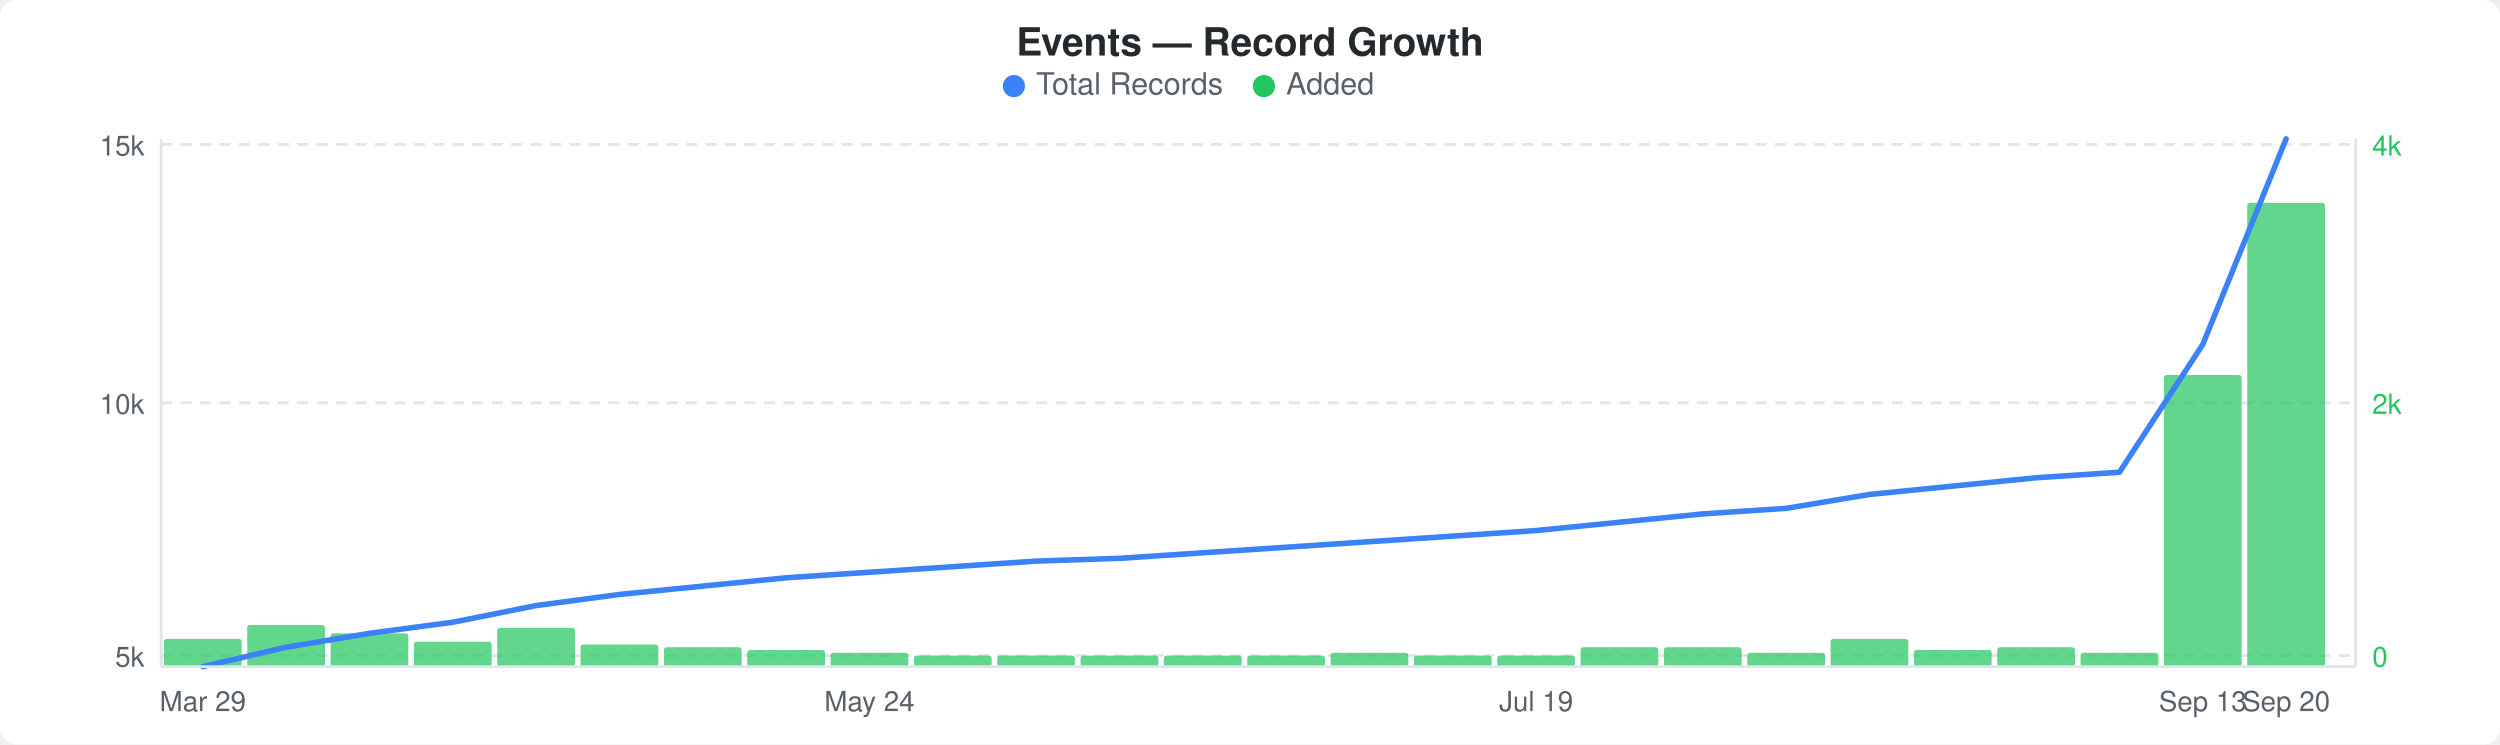
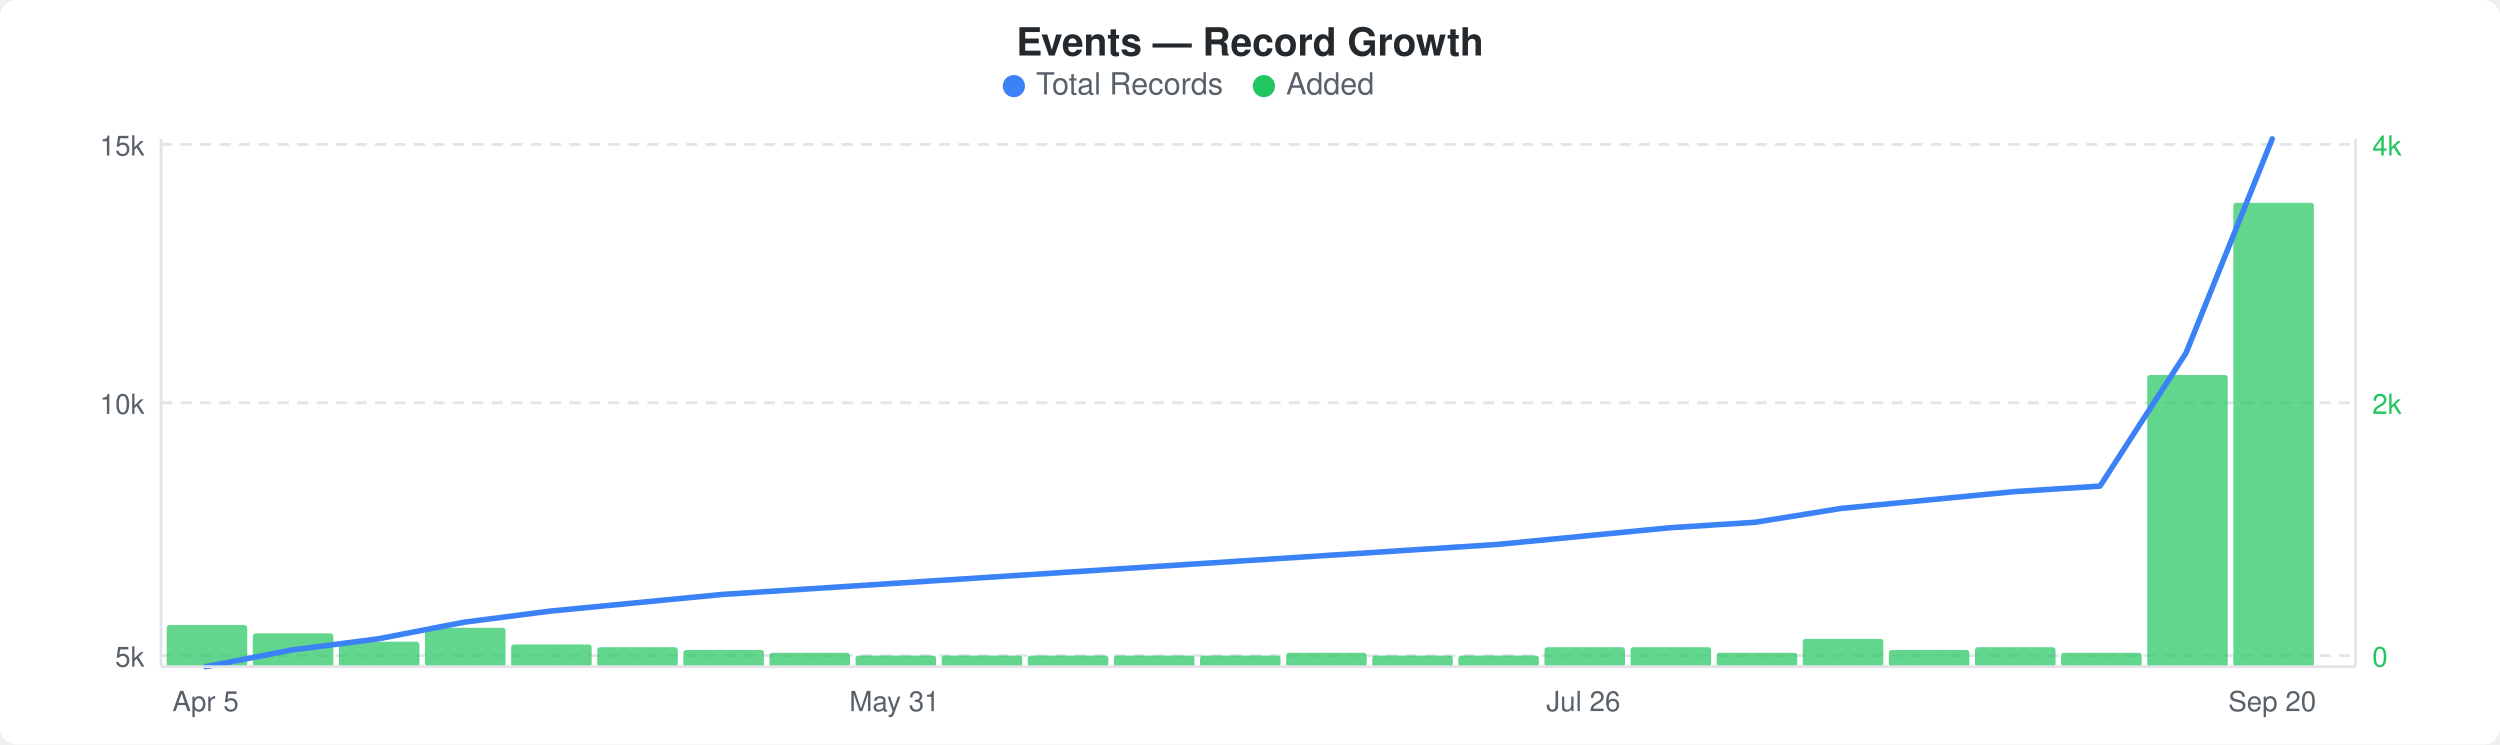
<svg xmlns="http://www.w3.org/2000/svg" width="900" height="268" viewBox="0 0 900 268">
  <rect width="900" height="268" fill="#ffffff" rx="6" ry="6" />
  <text x="450" y="20" text-anchor="middle" font-family="-apple-system, BlinkMacSystemFont, &quot;Segoe UI&quot;, Helvetica, Arial, sans-serif" font-size="14" font-weight="600" fill="#24292e">Events — Record Growth</text>
  <circle cx="365" cy="31" r="4" fill="#3b82f6" />
  <text x="373" y="34" font-family="-apple-system, BlinkMacSystemFont, &quot;Segoe UI&quot;, Helvetica, Arial, sans-serif" font-size="11" fill="#586069">Total Records</text>
  <circle cx="455" cy="31" r="4" fill="#22c55e" />
  <text x="463" y="34" font-family="-apple-system, BlinkMacSystemFont, &quot;Segoe UI&quot;, Helvetica, Arial, sans-serif" font-size="11" fill="#586069">Added</text>
  <line x1="58" y1="52" x2="848" y2="52" stroke="#e1e4e8" stroke-width="1" stroke-dasharray="4,3" />
  <line x1="58" y1="145" x2="848" y2="145" stroke="#e1e4e8" stroke-width="1" stroke-dasharray="4,3" />
  <line x1="58" y1="236" x2="848" y2="236" stroke="#e1e4e8" stroke-width="1" stroke-dasharray="4,3" />
-   <rect x="59" y="230" width="28" height="10" rx="1" fill="#22c55eb3" />
-   <rect x="89" y="225" width="28" height="15" rx="1" fill="#22c55eb3" />
-   <rect x="119" y="228" width="28" height="12" rx="1" fill="#22c55eb3" />
-   <rect x="149" y="231" width="28" height="9" rx="1" fill="#22c55eb3" />
-   <rect x="179" y="226" width="28" height="14" rx="1" fill="#22c55eb3" />
-   <rect x="209" y="232" width="28" height="8" rx="1" fill="#22c55eb3" />
-   <rect x="239" y="233" width="28" height="7" rx="1" fill="#22c55eb3" />
-   <rect x="269" y="234" width="28" height="6" rx="1" fill="#22c55eb3" />
-   <rect x="299" y="235" width="28" height="5" rx="1" fill="#22c55eb3" />
-   <rect x="329" y="236" width="28" height="4" rx="1" fill="#22c55eb3" />
-   <rect x="359" y="236" width="28" height="4" rx="1" fill="#22c55eb3" />
-   <rect x="389" y="236" width="28" height="4" rx="1" fill="#22c55eb3" />
-   <rect x="419" y="236" width="28" height="4" rx="1" fill="#22c55eb3" />
-   <rect x="449" y="236" width="28" height="4" rx="1" fill="#22c55eb3" />
-   <rect x="479" y="235" width="28" height="5" rx="1" fill="#22c55eb3" />
-   <rect x="509" y="236" width="28" height="4" rx="1" fill="#22c55eb3" />
-   <rect x="539" y="236" width="28" height="4" rx="1" fill="#22c55eb3" />
-   <rect x="569" y="233" width="28" height="7" rx="1" fill="#22c55eb3" />
-   <rect x="599" y="233" width="28" height="7" rx="1" fill="#22c55eb3" />
-   <rect x="629" y="235" width="28" height="5" rx="1" fill="#22c55eb3" />
-   <rect x="659" y="230" width="28" height="10" rx="1" fill="#22c55eb3" />
-   <rect x="689" y="234" width="28" height="6" rx="1" fill="#22c55eb3" />
-   <rect x="719" y="233" width="28" height="7" rx="1" fill="#22c55eb3" />
-   <rect x="749" y="235" width="28" height="5" rx="1" fill="#22c55eb3" />
-   <rect x="779" y="135" width="28" height="105" rx="1" fill="#22c55eb3" />
-   <rect x="809" y="73" width="28" height="167" rx="1" fill="#22c55eb3" />
-   <polyline points="73,240 103,233 133,228 163,224 193,218 223,214 253,211 283,208 313,206 343,204 373,202 403,201 433,199 463,197 493,195 523,193 553,191 583,188 613,185 643,183 673,178 703,175 733,172 763,170 793,124 823,50" fill="none" stroke="#3b82f6" stroke-width="2" stroke-linejoin="round" stroke-linecap="round" />
+   <rect x="60" y="225" width="29" height="15" rx="1" fill="#22c55eb3" />
+   <rect x="91" y="228" width="29" height="12" rx="1" fill="#22c55eb3" />
+   <rect x="122" y="231" width="29" height="9" rx="1" fill="#22c55eb3" />
+   <rect x="153" y="226" width="29" height="14" rx="1" fill="#22c55eb3" />
+   <rect x="184" y="232" width="29" height="8" rx="1" fill="#22c55eb3" />
+   <rect x="215" y="233" width="29" height="7" rx="1" fill="#22c55eb3" />
+   <rect x="246" y="234" width="29" height="6" rx="1" fill="#22c55eb3" />
+   <rect x="277" y="235" width="29" height="5" rx="1" fill="#22c55eb3" />
+   <rect x="308" y="236" width="29" height="4" rx="1" fill="#22c55eb3" />
+   <rect x="339" y="236" width="29" height="4" rx="1" fill="#22c55eb3" />
+   <rect x="370" y="236" width="29" height="4" rx="1" fill="#22c55eb3" />
+   <rect x="401" y="236" width="29" height="4" rx="1" fill="#22c55eb3" />
+   <rect x="432" y="236" width="29" height="4" rx="1" fill="#22c55eb3" />
+   <rect x="463" y="235" width="29" height="5" rx="1" fill="#22c55eb3" />
+   <rect x="494" y="236" width="29" height="4" rx="1" fill="#22c55eb3" />
+   <rect x="525" y="236" width="29" height="4" rx="1" fill="#22c55eb3" />
+   <rect x="556" y="233" width="29" height="7" rx="1" fill="#22c55eb3" />
+   <rect x="587" y="233" width="29" height="7" rx="1" fill="#22c55eb3" />
+   <rect x="618" y="235" width="29" height="5" rx="1" fill="#22c55eb3" />
+   <rect x="649" y="230" width="29" height="10" rx="1" fill="#22c55eb3" />
+   <rect x="680" y="234" width="29" height="6" rx="1" fill="#22c55eb3" />
+   <rect x="711" y="233" width="29" height="7" rx="1" fill="#22c55eb3" />
+   <rect x="742" y="235" width="29" height="5" rx="1" fill="#22c55eb3" />
+   <rect x="773" y="135" width="29" height="105" rx="1" fill="#22c55eb3" />
+   <rect x="804" y="73" width="29" height="167" rx="1" fill="#22c55eb3" />
+   <polyline points="74,240 105,234 136,230 167,224 198,220 229,217 260,214 291,212 322,210 353,208 384,206 415,204 446,202 477,200 508,198 539,196 570,193 601,190 632,188 663,183 694,180 725,177 756,175 787,127 818,50" fill="none" stroke="#3b82f6" stroke-width="2" stroke-linejoin="round" stroke-linecap="round" />
  <text x="52" y="56" text-anchor="end" font-family="-apple-system, BlinkMacSystemFont, &quot;Segoe UI&quot;, Helvetica, Arial, sans-serif" font-size="10" fill="#586069">15k</text>
  <text x="52" y="149" text-anchor="end" font-family="-apple-system, BlinkMacSystemFont, &quot;Segoe UI&quot;, Helvetica, Arial, sans-serif" font-size="10" fill="#586069">10k</text>
  <text x="52" y="240" text-anchor="end" font-family="-apple-system, BlinkMacSystemFont, &quot;Segoe UI&quot;, Helvetica, Arial, sans-serif" font-size="10" fill="#586069">5k</text>
  <text x="854" y="56" text-anchor="start" font-family="-apple-system, BlinkMacSystemFont, &quot;Segoe UI&quot;, Helvetica, Arial, sans-serif" font-size="10" fill="#22c55e">4k</text>
  <text x="854" y="149" text-anchor="start" font-family="-apple-system, BlinkMacSystemFont, &quot;Segoe UI&quot;, Helvetica, Arial, sans-serif" font-size="10" fill="#22c55e">2k</text>
  <text x="854" y="240" text-anchor="start" font-family="-apple-system, BlinkMacSystemFont, &quot;Segoe UI&quot;, Helvetica, Arial, sans-serif" font-size="10" fill="#22c55e">0</text>
  <line x1="58" y1="50" x2="58" y2="240" stroke="#e1e4e8" stroke-width="1" />
  <line x1="58" y1="240" x2="848" y2="240" stroke="#e1e4e8" stroke-width="1" />
  <line x1="848" y1="50" x2="848" y2="240" stroke="#e1e4e8" stroke-width="1" />
-   <text x="73" y="256" text-anchor="middle" font-family="-apple-system, BlinkMacSystemFont, &quot;Segoe UI&quot;, Helvetica, Arial, sans-serif" font-size="10" fill="#586069">Mar 29</text>
-   <text x="313" y="256" text-anchor="middle" font-family="-apple-system, BlinkMacSystemFont, &quot;Segoe UI&quot;, Helvetica, Arial, sans-serif" font-size="10" fill="#586069">May 24</text>
-   <text x="553" y="256" text-anchor="middle" font-family="-apple-system, BlinkMacSystemFont, &quot;Segoe UI&quot;, Helvetica, Arial, sans-serif" font-size="10" fill="#586069">Jul 19</text>
-   <text x="793" y="256" text-anchor="middle" font-family="-apple-system, BlinkMacSystemFont, &quot;Segoe UI&quot;, Helvetica, Arial, sans-serif" font-size="10" fill="#586069">Sep 13</text>
-   <text x="823" y="256" text-anchor="middle" font-family="-apple-system, BlinkMacSystemFont, &quot;Segoe UI&quot;, Helvetica, Arial, sans-serif" font-size="10" fill="#586069">Sep 20</text>
+   <text x="74" y="256" text-anchor="middle" font-family="-apple-system, BlinkMacSystemFont, &quot;Segoe UI&quot;, Helvetica, Arial, sans-serif" font-size="10" fill="#586069">Apr 5</text>
+   <text x="322" y="256" text-anchor="middle" font-family="-apple-system, BlinkMacSystemFont, &quot;Segoe UI&quot;, Helvetica, Arial, sans-serif" font-size="10" fill="#586069">May 31</text>
+   <text x="570" y="256" text-anchor="middle" font-family="-apple-system, BlinkMacSystemFont, &quot;Segoe UI&quot;, Helvetica, Arial, sans-serif" font-size="10" fill="#586069">Jul 26</text>
+   <text x="818" y="256" text-anchor="middle" font-family="-apple-system, BlinkMacSystemFont, &quot;Segoe UI&quot;, Helvetica, Arial, sans-serif" font-size="10" fill="#586069">Sep 20</text>
</svg>
